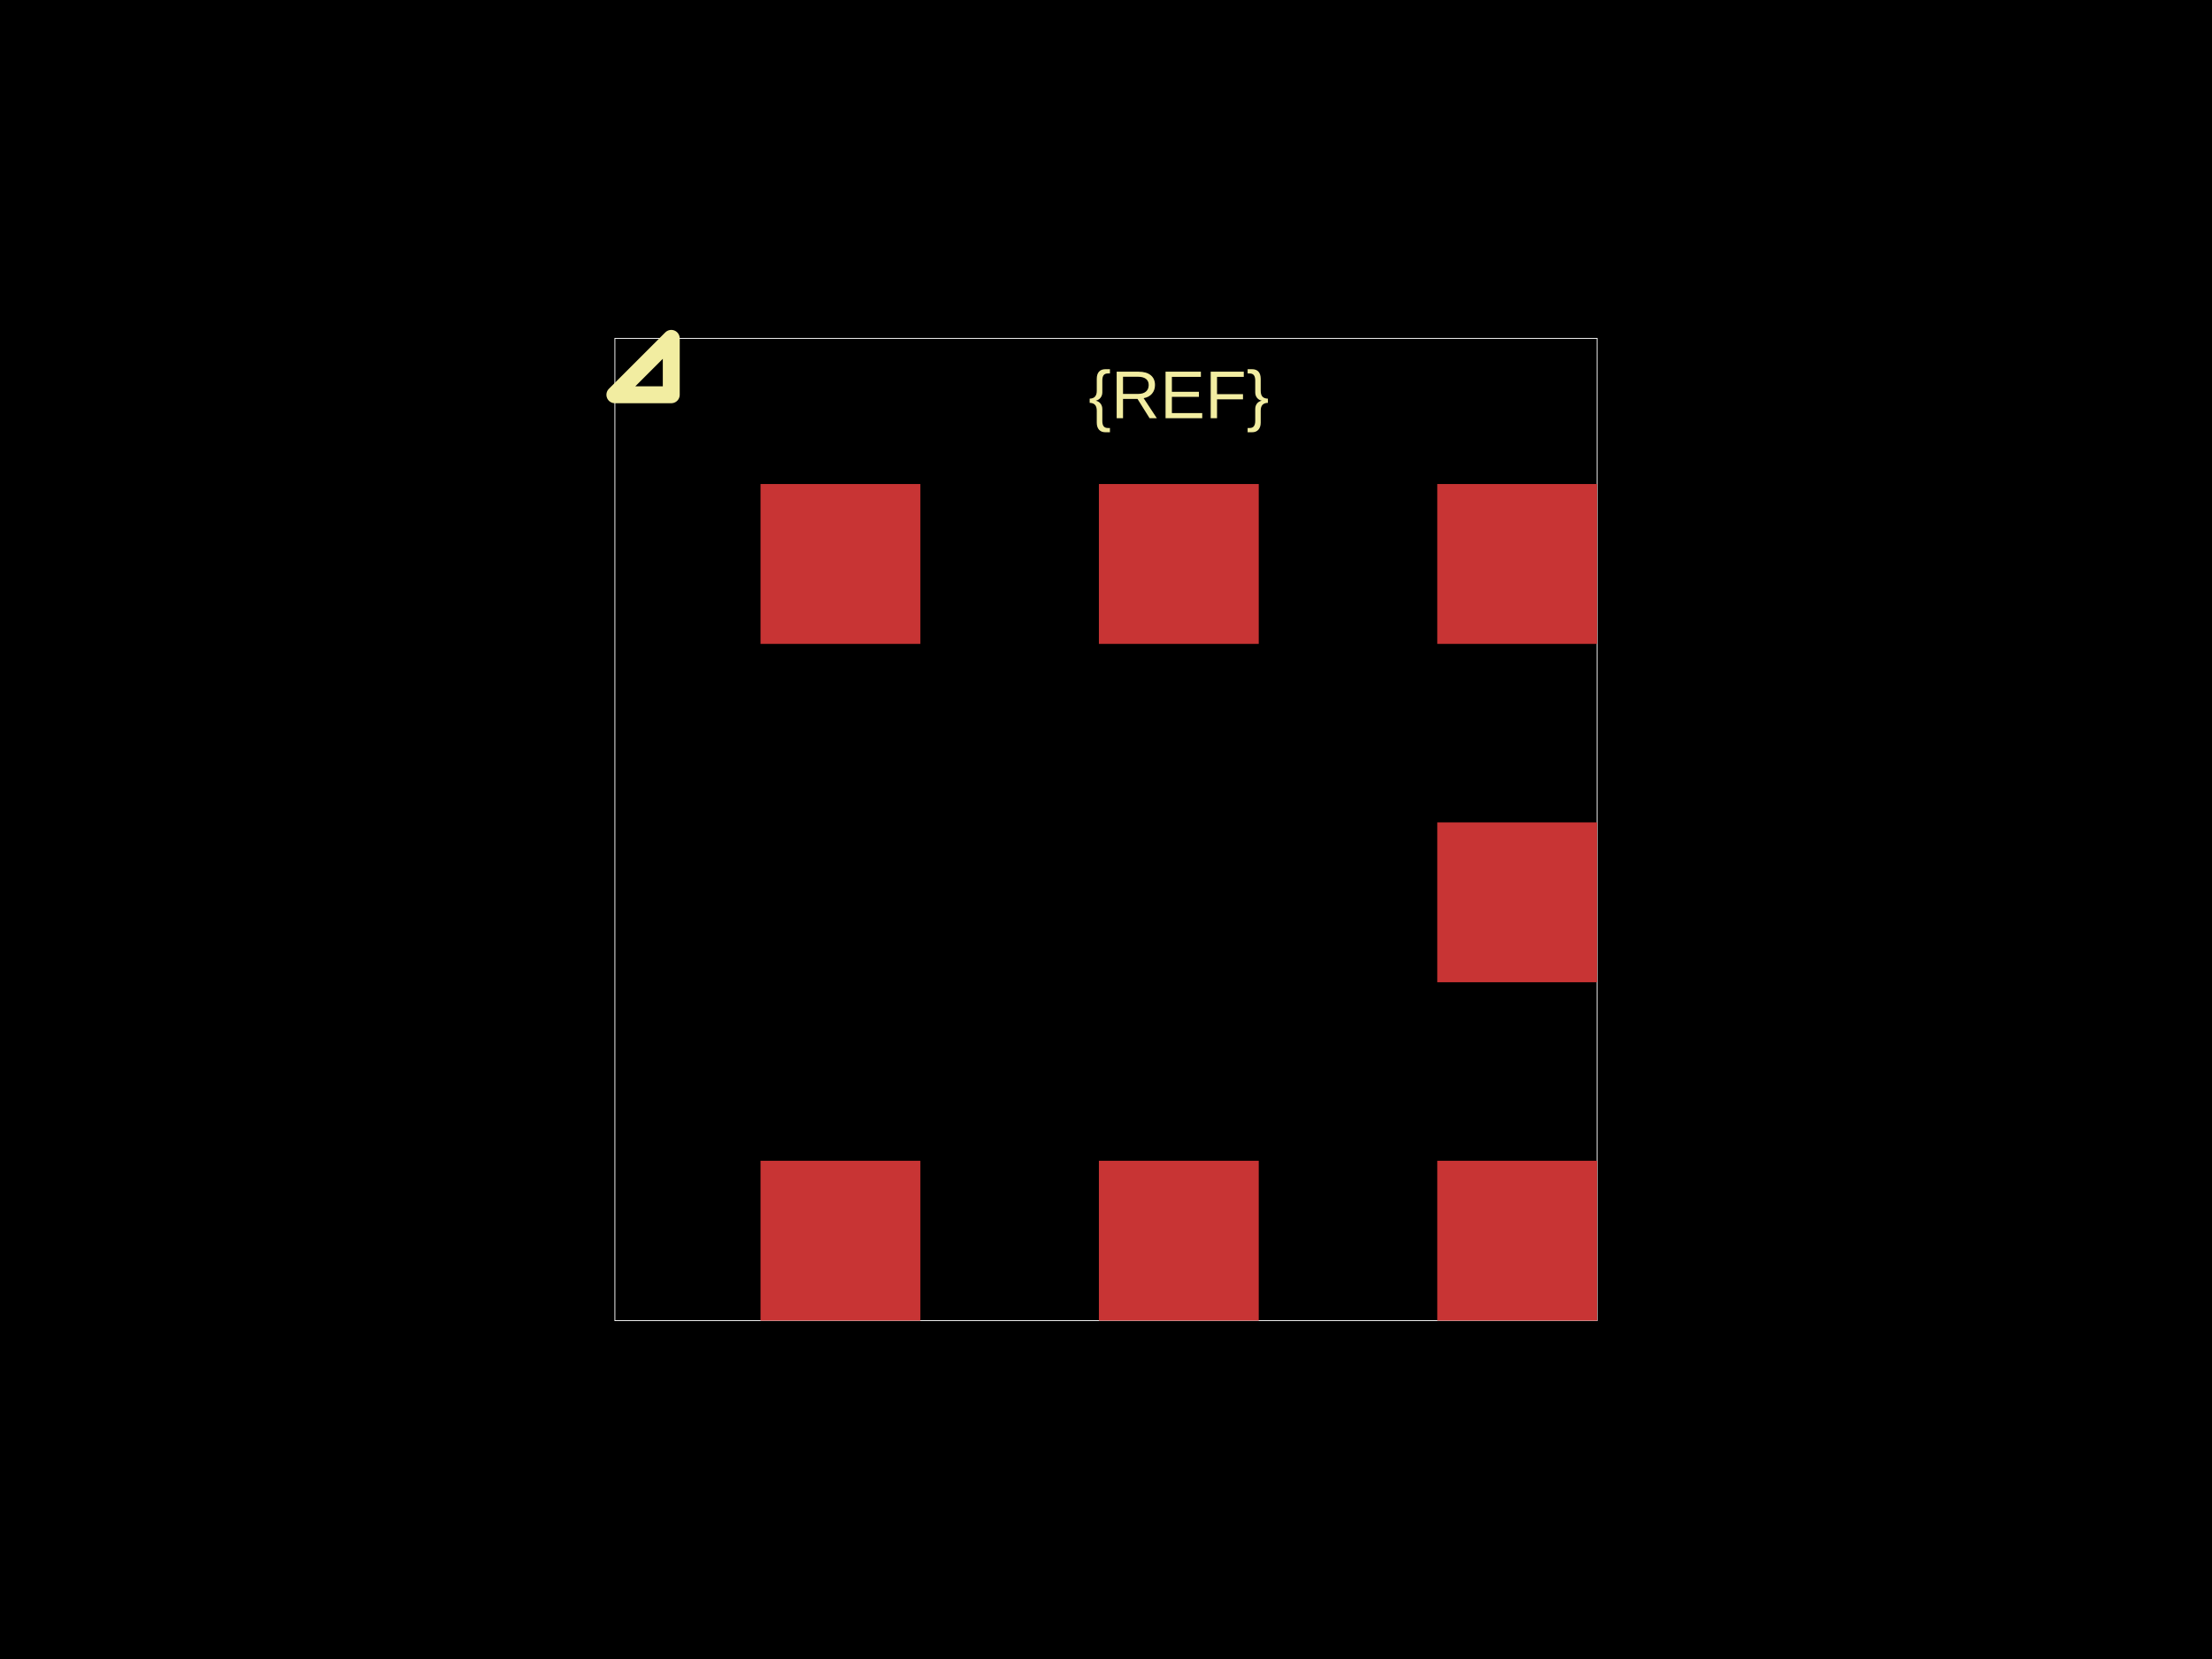
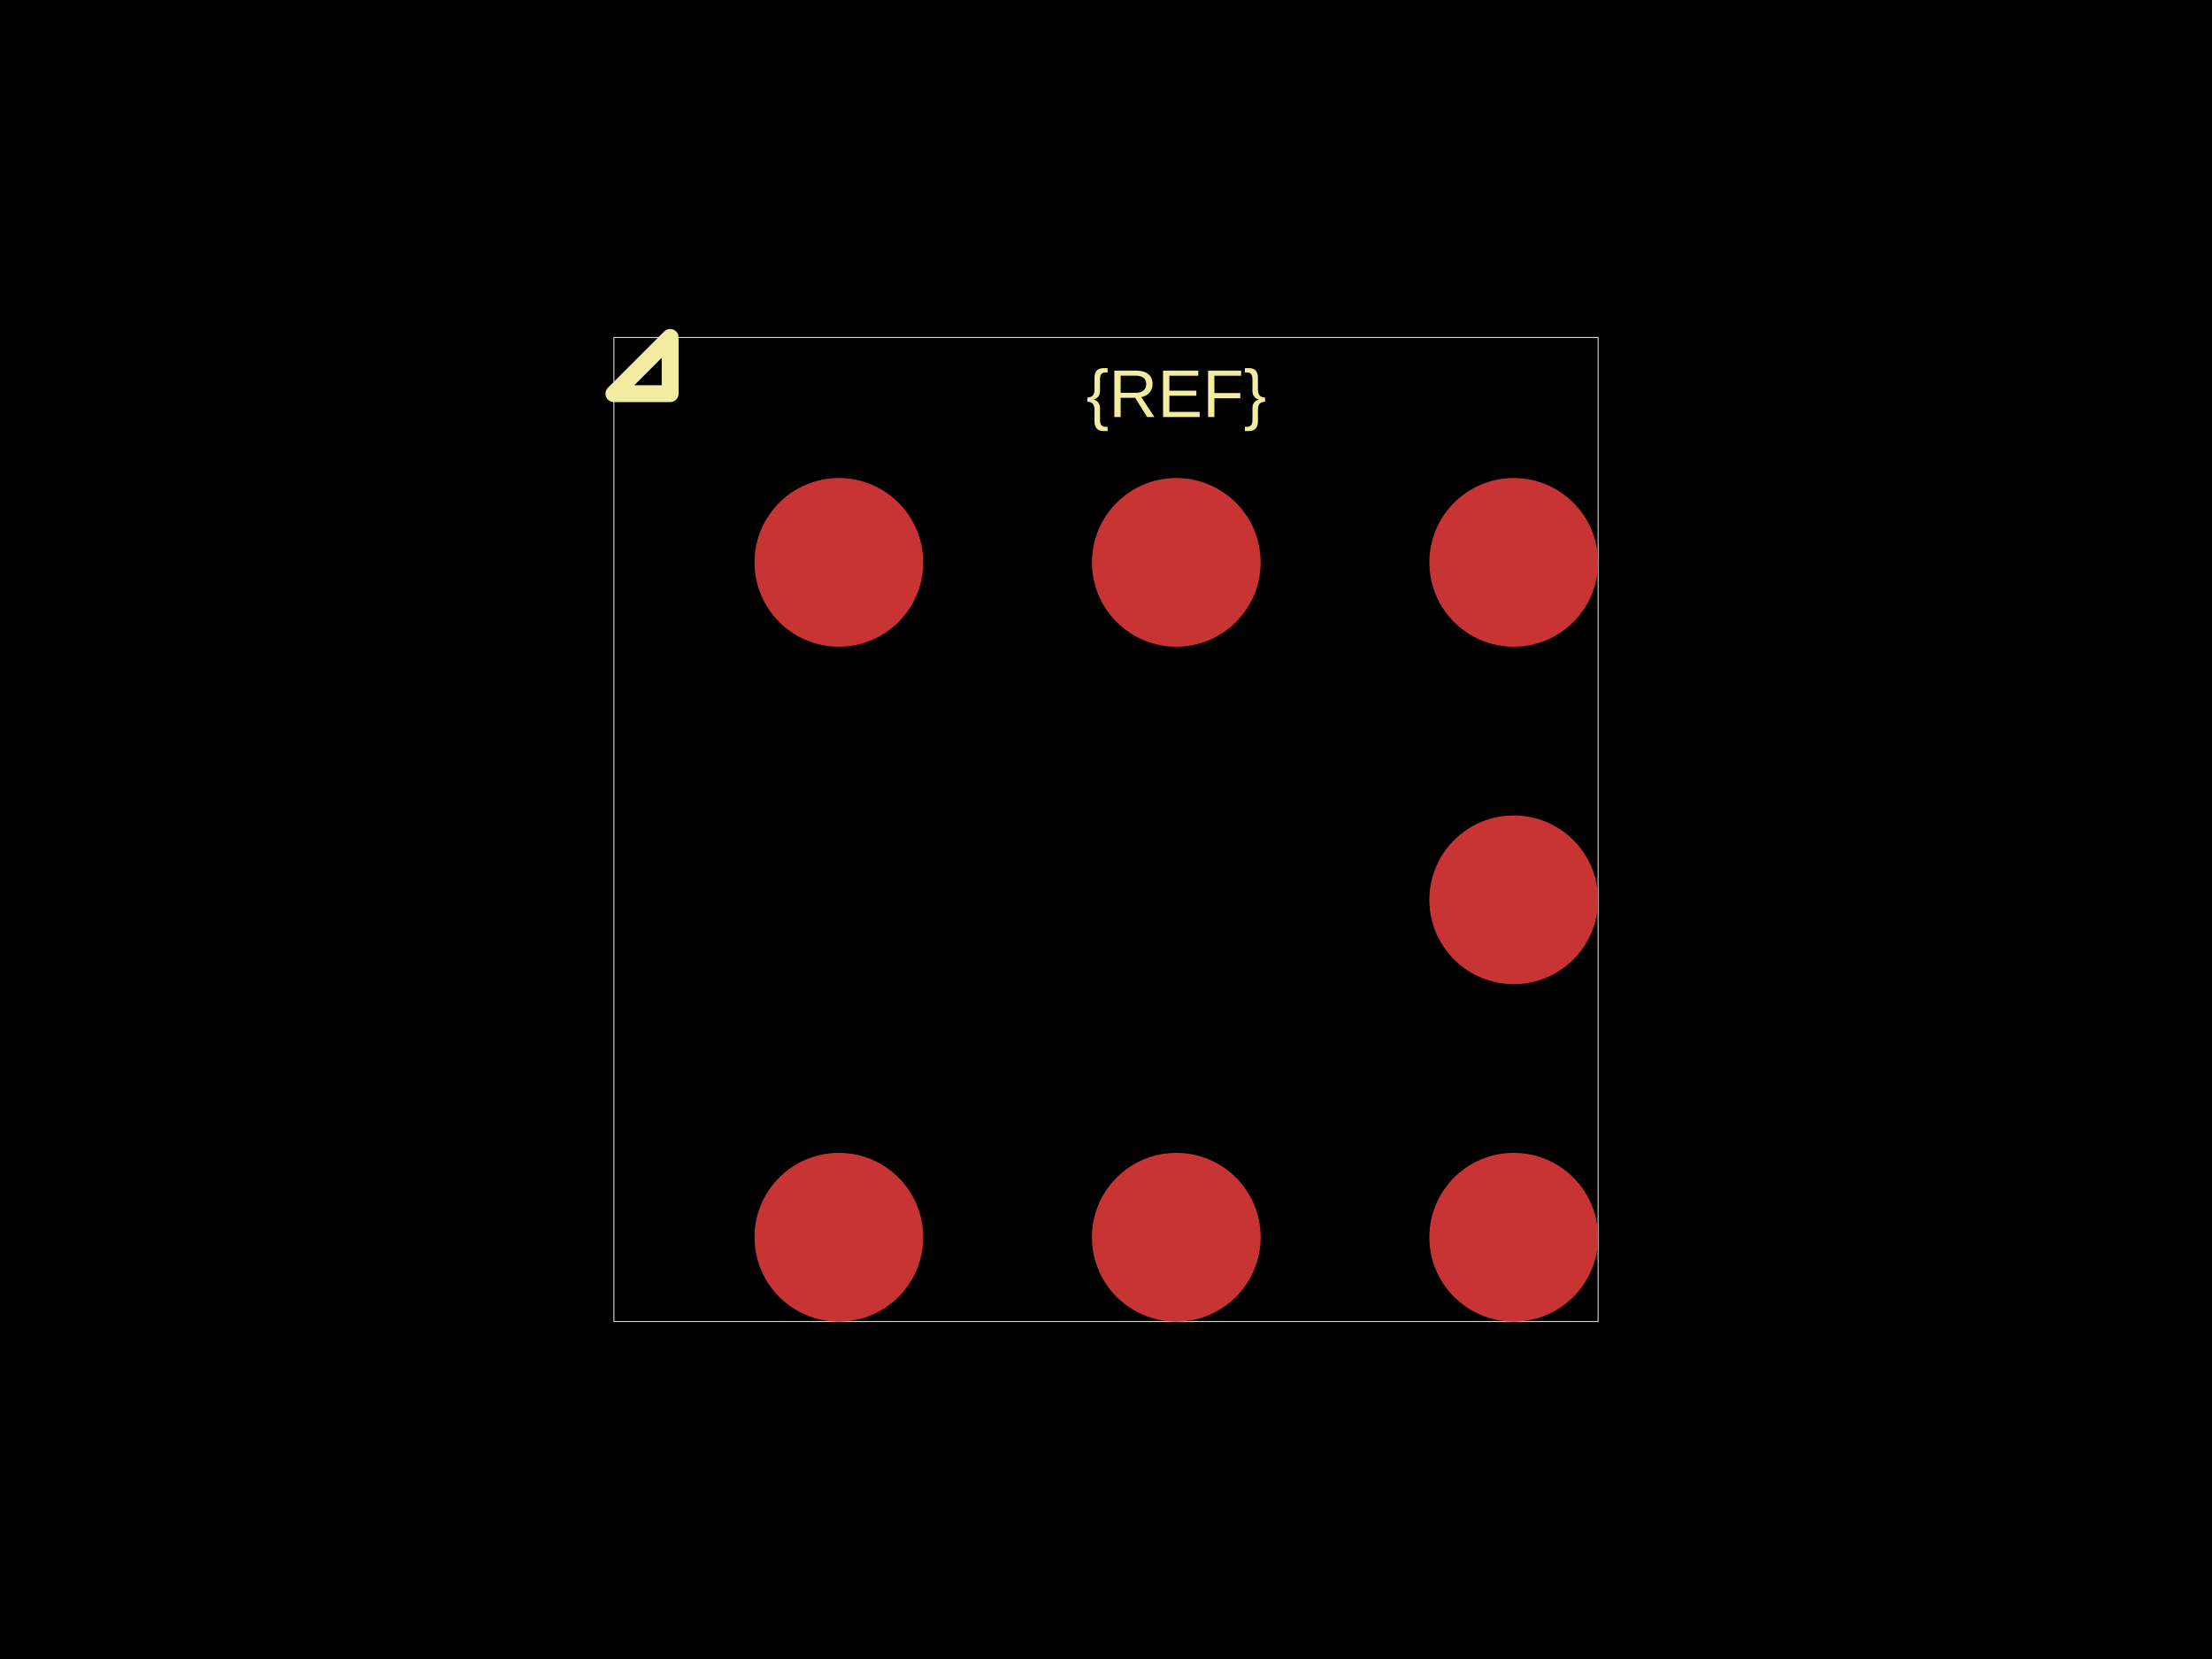
<svg xmlns="http://www.w3.org/2000/svg" width="800" height="600">
  <style />
  <rect class="boundary" x="0" y="0" fill="#000" width="800" height="600" data-type="pcb_background" data-pcb-layer="global" />
-   <rect class="pcb-boundary" fill="none" stroke="#fff" stroke-width="0.3" x="222.377" y="122.377" width="355.246" height="355.246" data-type="pcb_boundary" data-pcb-layer="global" />
-   <rect class="pcb-pad" fill="rgb(200, 52, 52)" x="275.054" y="419.807" width="57.816" height="57.816" data-type="pcb_smtpad" data-pcb-layer="top" />
-   <rect class="pcb-pad" fill="rgb(200, 52, 52)" x="397.43" y="419.807" width="57.816" height="57.816" data-type="pcb_smtpad" data-pcb-layer="top" />
-   <rect class="pcb-pad" fill="rgb(200, 52, 52)" x="519.807" y="419.807" width="57.816" height="57.816" data-type="pcb_smtpad" data-pcb-layer="top" />
-   <rect class="pcb-pad" fill="rgb(200, 52, 52)" x="519.807" y="297.43" width="57.816" height="57.816" data-type="pcb_smtpad" data-pcb-layer="top" />
-   <rect class="pcb-pad" fill="rgb(200, 52, 52)" x="275.054" y="175.054" width="57.816" height="57.816" data-type="pcb_smtpad" data-pcb-layer="top" />
-   <rect class="pcb-pad" fill="rgb(200, 52, 52)" x="397.43" y="175.054" width="57.816" height="57.816" data-type="pcb_smtpad" data-pcb-layer="top" />
-   <rect class="pcb-pad" fill="rgb(200, 52, 52)" x="519.807" y="175.054" width="57.816" height="57.816" data-type="pcb_smtpad" data-pcb-layer="top" />
-   <text x="0" y="0" dx="0" dy="0" fill="#f2eda1" font-family="Arial, sans-serif" font-size="24.475" text-anchor="middle" dominant-baseline="central" transform="matrix(1,0,0,1,426.3383,142.773)" class="pcb-silkscreen-text pcb-silkscreen-top" data-pcb-silkscreen-text-id="silkscreen_text_1" stroke="none" data-type="pcb_silkscreen_text" data-pcb-layer="top">{REF}</text>
-   <path class="pcb-silkscreen pcb-silkscreen-top" d="M 242.773 142.773 L 242.773 122.377 L 222.377 142.773 L 242.773 142.773 Z" fill="none" stroke="#f2eda1" stroke-width="6.119" stroke-linecap="round" stroke-linejoin="round" data-pcb-component-id="" data-pcb-silkscreen-path-id="pin1_marker" data-type="pcb_silkscreen_path" data-pcb-layer="top" />
+   <rect class="pcb-boundary" fill="none" stroke="#fff" stroke-width="0.3" x="222.034" y="122.034" width="355.932" height="355.932" data-type="pcb_boundary" data-pcb-layer="global" />
+   <circle class="pcb-pad" fill="rgb(200, 52, 52)" cx="303.39" cy="447.458" r="30.508" data-type="pcb_smtpad" data-pcb-layer="top" />
+   <circle class="pcb-pad" fill="rgb(200, 52, 52)" cx="425.424" cy="447.458" r="30.508" data-type="pcb_smtpad" data-pcb-layer="top" />
+   <circle class="pcb-pad" fill="rgb(200, 52, 52)" cx="547.458" cy="447.458" r="30.508" data-type="pcb_smtpad" data-pcb-layer="top" />
+   <circle class="pcb-pad" fill="rgb(200, 52, 52)" cx="547.458" cy="325.424" r="30.508" data-type="pcb_smtpad" data-pcb-layer="top" />
+   <circle class="pcb-pad" fill="rgb(200, 52, 52)" cx="303.39" cy="203.39" r="30.508" data-type="pcb_smtpad" data-pcb-layer="top" />
+   <circle class="pcb-pad" fill="rgb(200, 52, 52)" cx="425.424" cy="203.39" r="30.508" data-type="pcb_smtpad" data-pcb-layer="top" />
+   <circle class="pcb-pad" fill="rgb(200, 52, 52)" cx="547.458" cy="203.39" r="30.508" data-type="pcb_smtpad" data-pcb-layer="top" />
+   <text x="0" y="0" dx="0" dy="0" fill="#f2eda1" font-family="Arial, sans-serif" font-size="24.407" text-anchor="middle" dominant-baseline="central" transform="matrix(1,0,0,1,425.4237,142.3729)" class="pcb-silkscreen-text pcb-silkscreen-top" data-pcb-silkscreen-text-id="silkscreen_text_1" stroke="none" data-type="pcb_silkscreen_text" data-pcb-layer="top">{REF}</text>
+   <path class="pcb-silkscreen pcb-silkscreen-top" d="M 242.373 142.373 L 242.373 122.034 L 222.034 142.373 L 242.373 142.373 Z" fill="none" stroke="#f2eda1" stroke-width="6.102" stroke-linecap="round" stroke-linejoin="round" data-pcb-component-id="" data-pcb-silkscreen-path-id="pin1_marker" data-type="pcb_silkscreen_path" data-pcb-layer="top" />
</svg>
